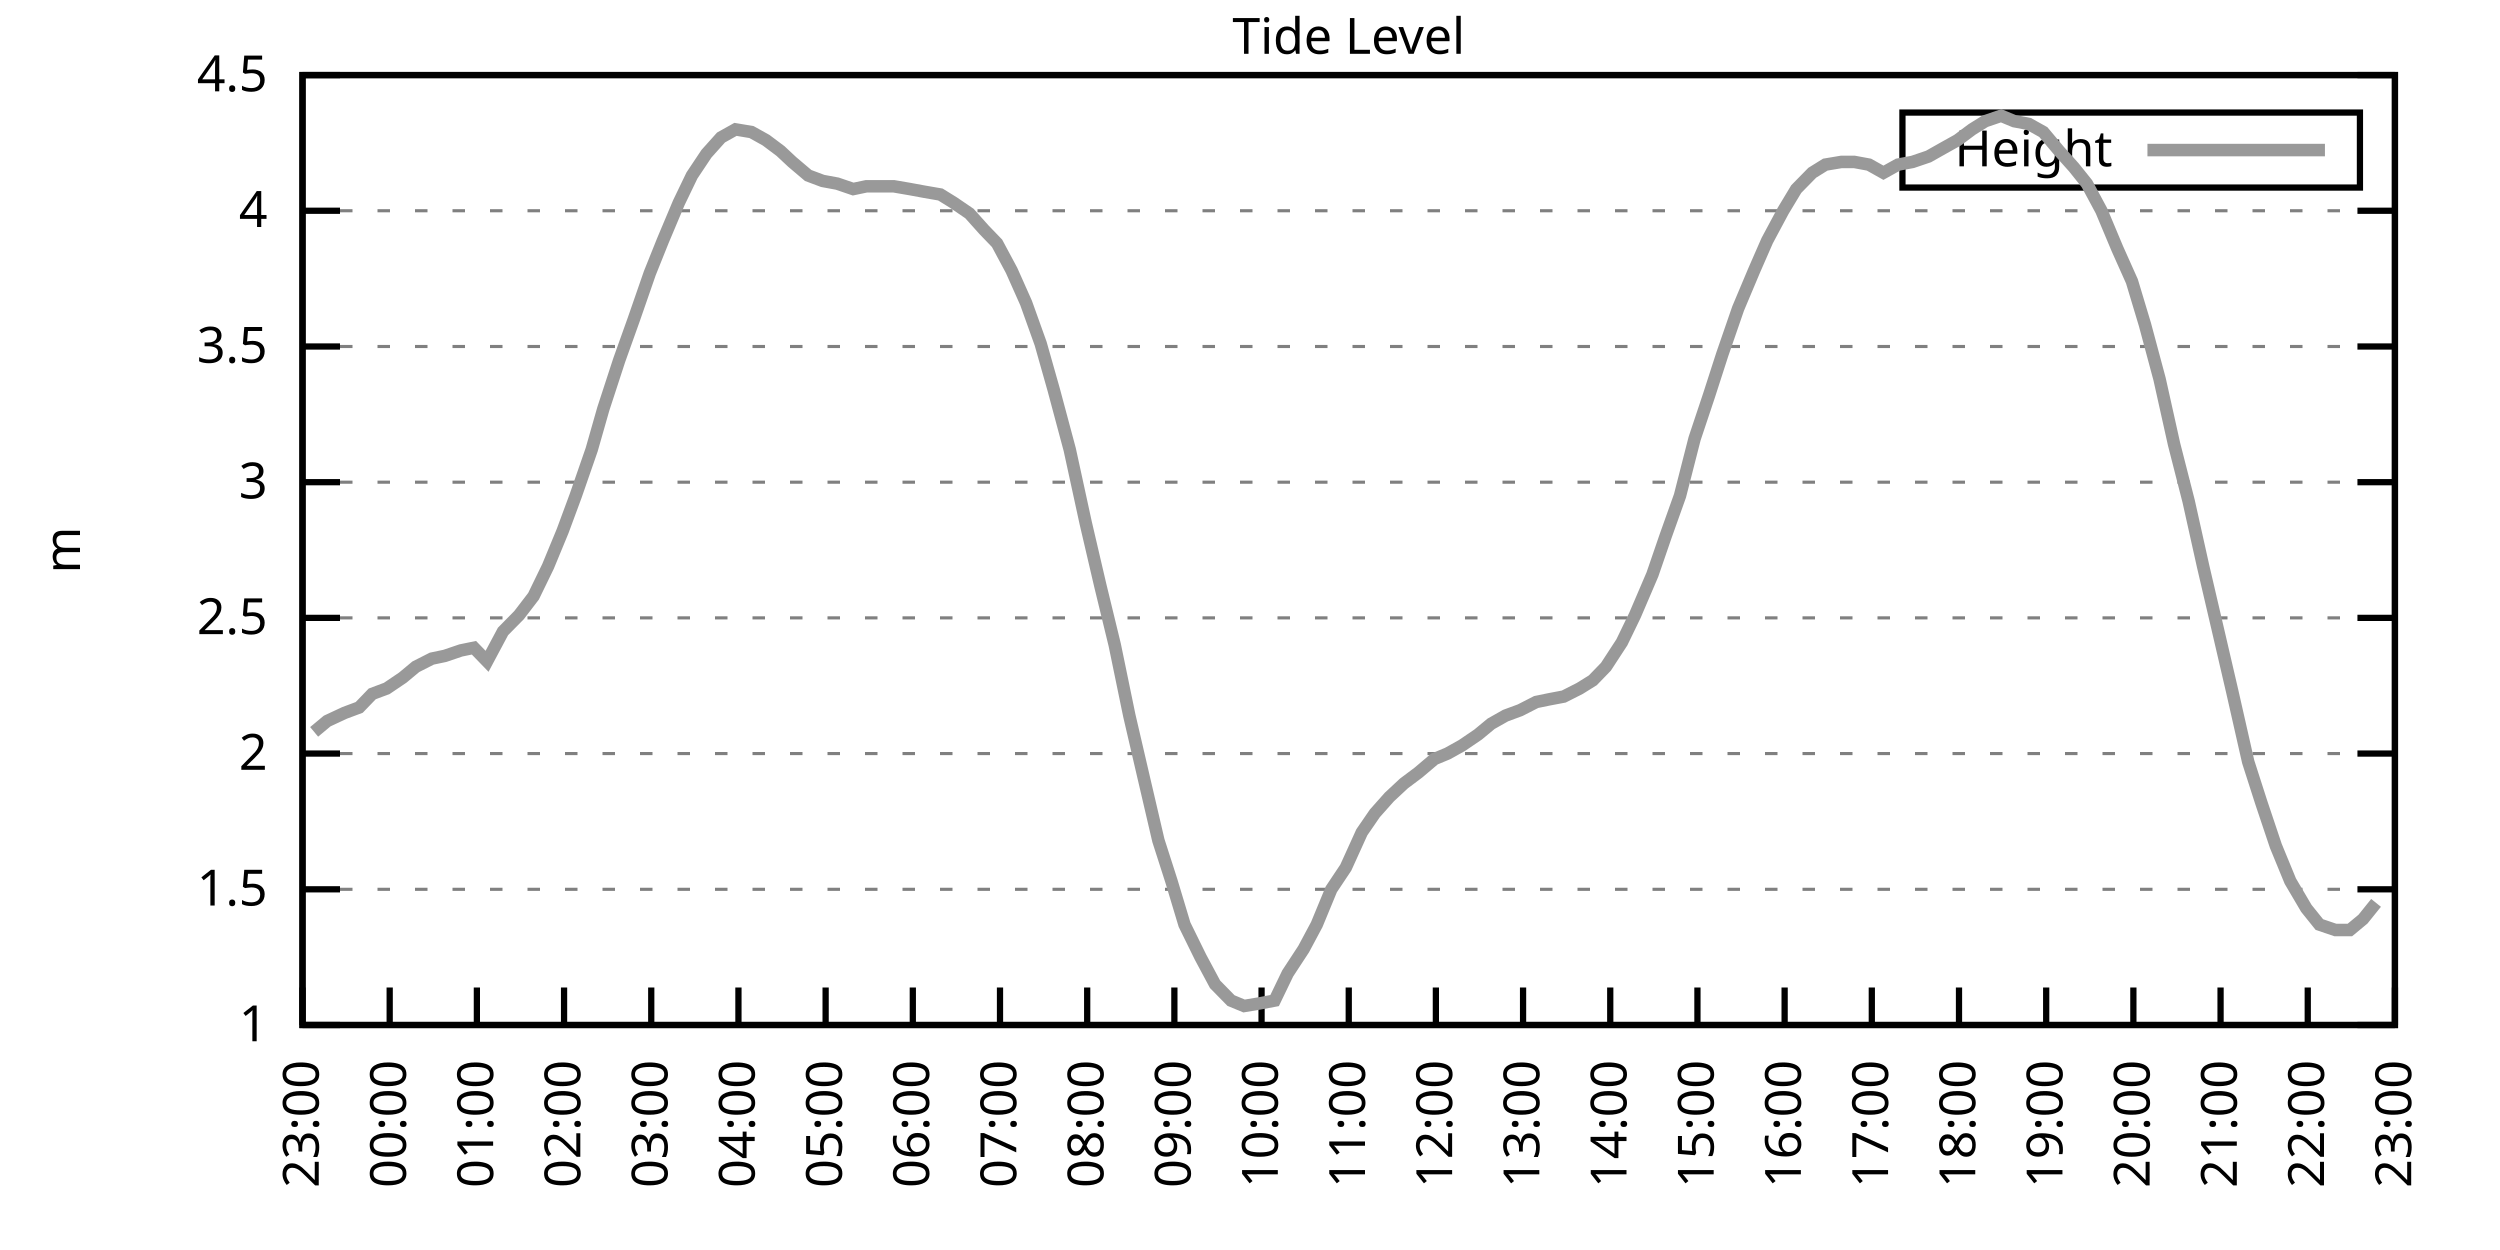
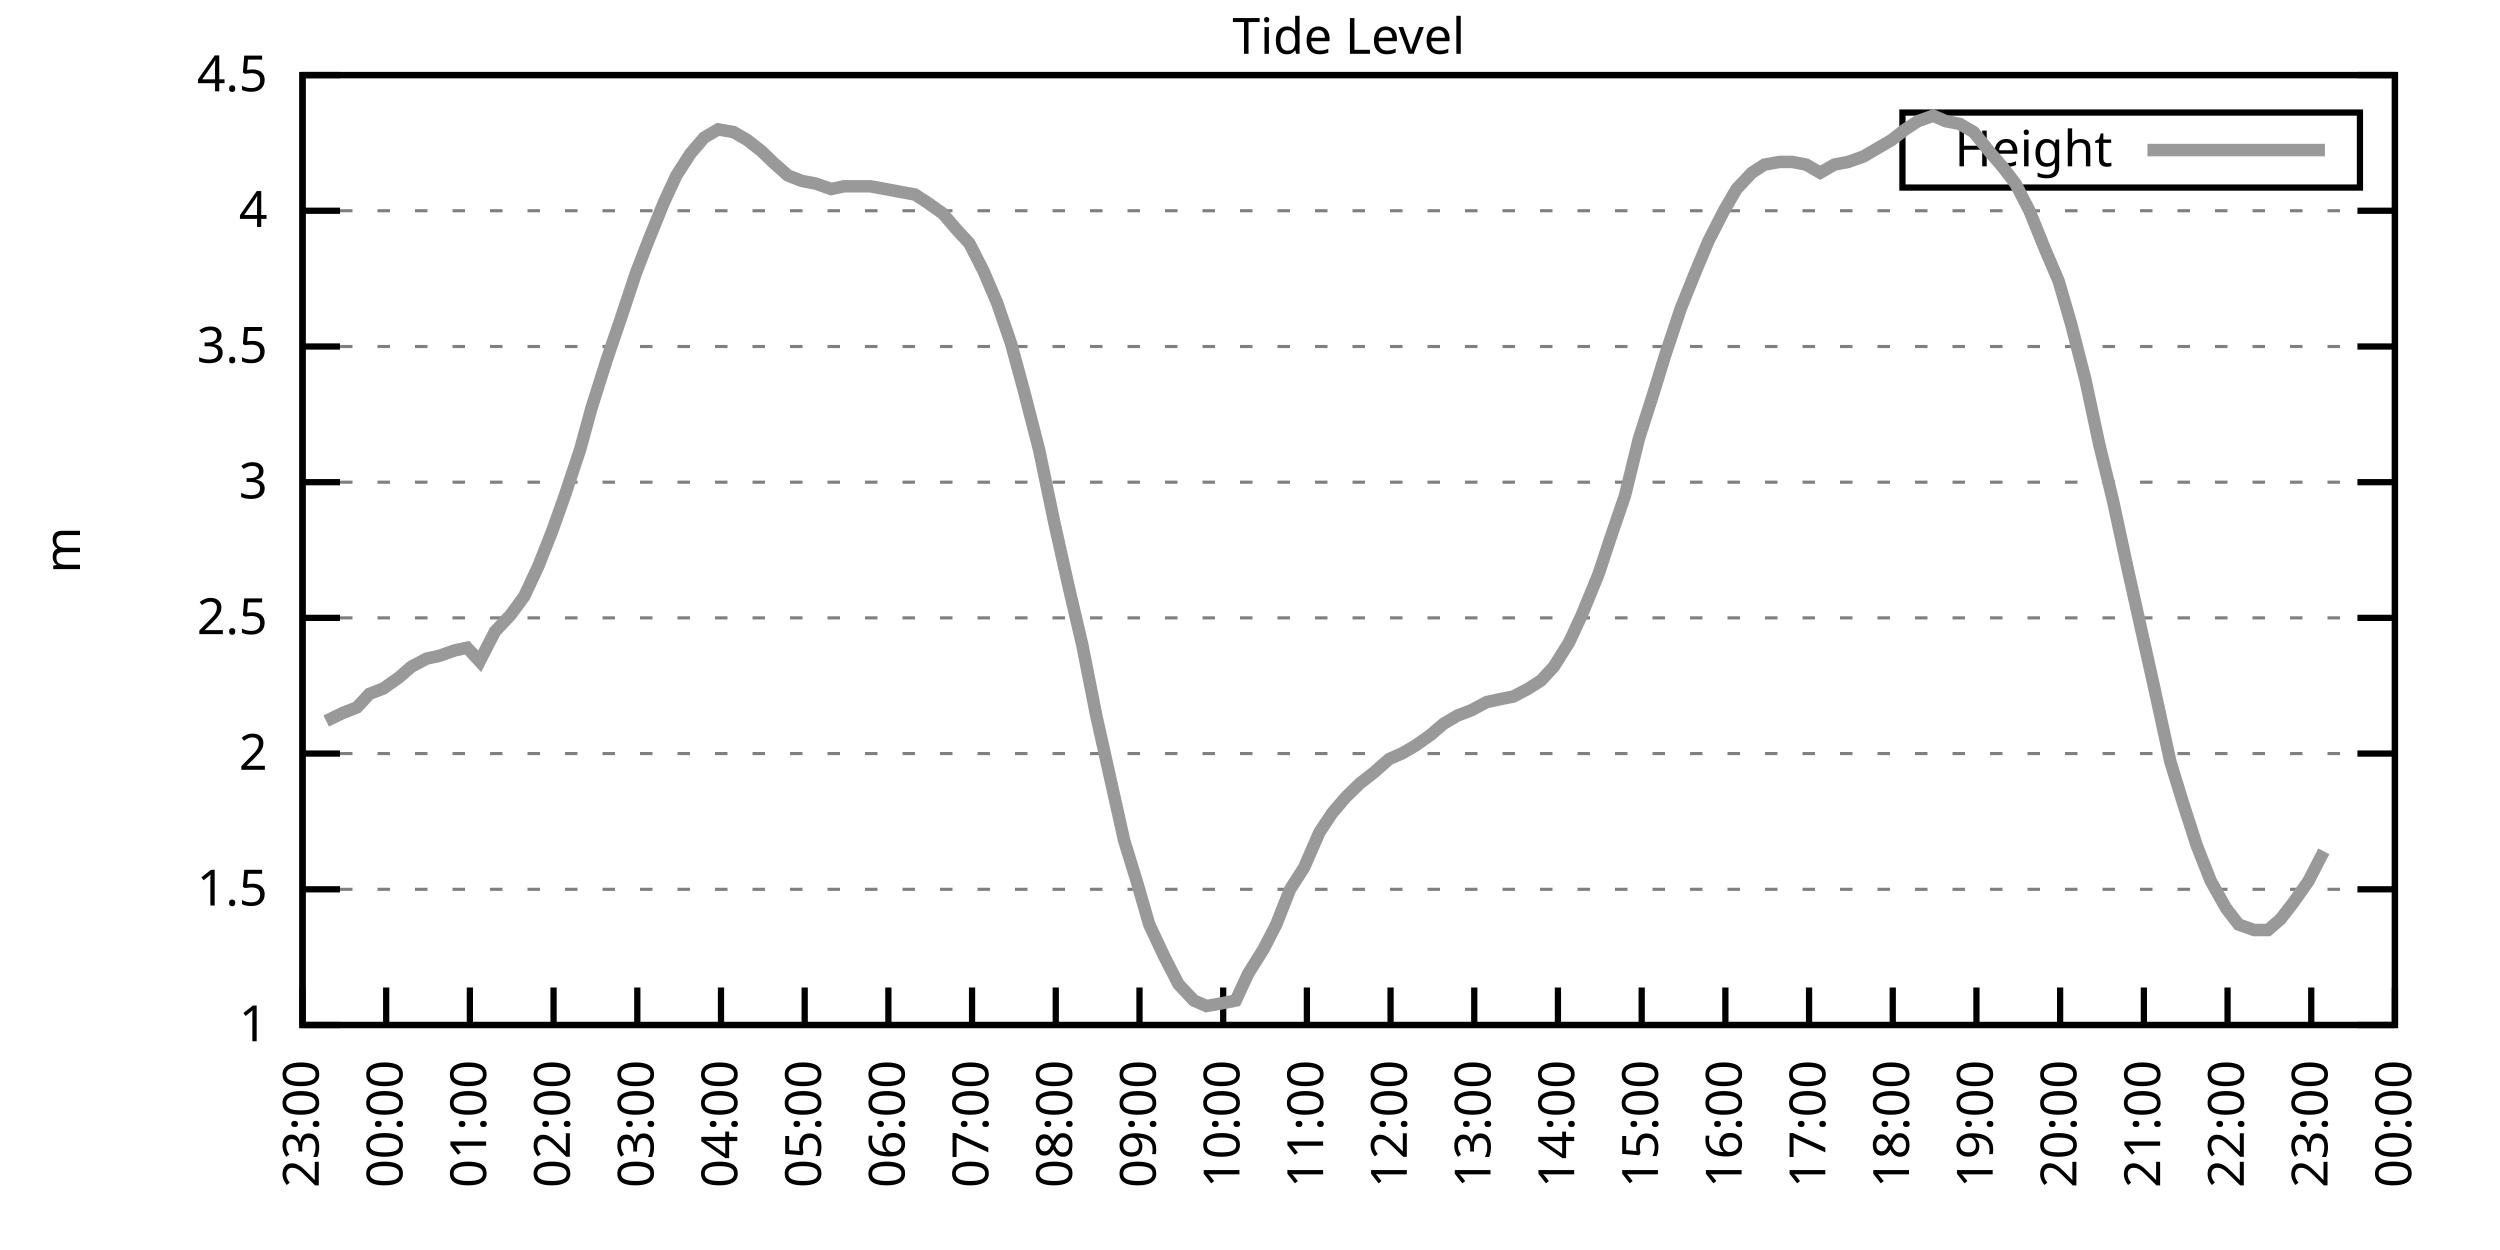
<svg xmlns="http://www.w3.org/2000/svg" xmlns:xlink="http://www.w3.org/1999/xlink" width="400" height="200" viewBox="0 0 400 200">
  <g id="gnuplot_canvas">
    <rect x="0" y="0" width="400" height="200" fill="none" />
    <defs>
      <circle id="gpDot" r="0.5" stroke-width="0.5" stroke="currentColor" />
      <path id="gpPt0" stroke-width="0.333" stroke="currentColor" d="M-1,0 h2 M0,-1 v2" />
      <path id="gpPt1" stroke-width="0.333" stroke="currentColor" d="M-1,-1 L1,1 M1,-1 L-1,1" />
      <path id="gpPt2" stroke-width="0.333" stroke="currentColor" d="M-1,0 L1,0 M0,-1 L0,1 M-1,-1 L1,1 M-1,1 L1,-1" />
      <rect id="gpPt3" stroke-width="0.333" stroke="currentColor" x="-1" y="-1" width="2" height="2" />
      <rect id="gpPt4" stroke-width="0.333" stroke="currentColor" fill="currentColor" x="-1" y="-1" width="2" height="2" />
      <circle id="gpPt5" stroke-width="0.333" stroke="currentColor" cx="0" cy="0" r="1" />
      <use xlink:href="#gpPt5" id="gpPt6" fill="currentColor" stroke="none" />
      <path id="gpPt7" stroke-width="0.333" stroke="currentColor" d="M0,-1.33 L-1.33,0.67 L1.33,0.67 z" />
      <use xlink:href="#gpPt7" id="gpPt8" fill="currentColor" stroke="none" />
      <use xlink:href="#gpPt7" id="gpPt9" stroke="currentColor" transform="rotate(180)" />
      <use xlink:href="#gpPt9" id="gpPt10" fill="currentColor" stroke="none" />
      <use xlink:href="#gpPt3" id="gpPt11" stroke="currentColor" transform="rotate(45)" />
      <use xlink:href="#gpPt11" id="gpPt12" fill="currentColor" stroke="none" />
      <path id="gpPt13" stroke-width="0.333" stroke="currentColor" d="M0,1.330 L1.265,0.411 L0.782,-1.067 L-0.782,-1.076 L-1.265,0.411 z" />
      <use xlink:href="#gpPt13" id="gpPt14" fill="currentColor" stroke="none" />
      <filter id="textbox" filterUnits="objectBoundingBox" x="0" y="0" height="1" width="1">
        <feFlood flood-color="white" flood-opacity="1" result="bgnd" />
        <feComposite in="SourceGraphic" in2="bgnd" operator="atop" />
      </filter>
      <filter id="greybox" filterUnits="objectBoundingBox" x="0" y="0" height="1" width="1">
        <feFlood flood-color="lightgrey" flood-opacity="1" result="grey" />
        <feComposite in="SourceGraphic" in2="grey" operator="atop" />
      </filter>
    </defs>
    <g fill="none" color="white" stroke="currentColor" stroke-width="1.00" stroke-linecap="butt" stroke-linejoin="miter">
</g>
    <g fill="none" color="black" stroke="currentColor" stroke-width="1.00" stroke-linecap="butt" stroke-linejoin="miter">
      <g stroke="none" shape-rendering="crispEdges">
        <polygon fill="rgb(255, 255, 255)" points="48.40,164.00 383.18,164.00 383.18,12.02 48.40,12.02 " />
      </g>
    </g>
    <g fill="none" color="black" stroke="currentColor" stroke-width="1.00" stroke-linecap="butt" stroke-linejoin="miter">
</g>
    <g fill="none" color="black" stroke="black" stroke-width="0.50" stroke-linecap="butt" stroke-linejoin="miter">
</g>
    <g fill="none" color="gray" stroke="currentColor" stroke-width="0.50" stroke-linecap="butt" stroke-linejoin="miter">
      <path stroke="gray" stroke-dasharray="2,4" class="gridline" d="M48.40,164.00 L383.19,164.00  " />
    </g>
    <g fill="none" color="gray" stroke="gray" stroke-width="1.00" stroke-linecap="butt" stroke-linejoin="miter">
</g>
    <g fill="none" color="black" stroke="currentColor" stroke-width="1.00" stroke-linecap="butt" stroke-linejoin="miter">
      <path stroke="black" d="M48.40,164.00 L54.40,164.00 M383.19,164.00 L377.19,164.00  " />
      <g transform="translate(42.80,166.60)" stroke="none" fill="black" font-family="Sans" font-size="8.00" text-anchor="end">
        <text>
          <tspan font-family="Sans"> 1</tspan>
        </text>
      </g>
    </g>
    <g fill="none" color="black" stroke="currentColor" stroke-width="1.00" stroke-linecap="butt" stroke-linejoin="miter">
</g>
    <g fill="none" color="black" stroke="black" stroke-width="0.50" stroke-linecap="butt" stroke-linejoin="miter">
</g>
    <g fill="none" color="gray" stroke="currentColor" stroke-width="0.50" stroke-linecap="butt" stroke-linejoin="miter">
      <path stroke="gray" stroke-dasharray="2,4" class="gridline" d="M48.40,142.29 L383.19,142.29  " />
    </g>
    <g fill="none" color="gray" stroke="gray" stroke-width="1.00" stroke-linecap="butt" stroke-linejoin="miter">
</g>
    <g fill="none" color="black" stroke="currentColor" stroke-width="1.00" stroke-linecap="butt" stroke-linejoin="miter">
      <path stroke="black" d="M48.40,142.29 L54.40,142.29 M383.19,142.29 L377.19,142.29  " />
      <g transform="translate(42.80,144.89)" stroke="none" fill="black" font-family="Sans" font-size="8.00" text-anchor="end">
        <text>
          <tspan font-family="Sans"> 1.5</tspan>
        </text>
      </g>
    </g>
    <g fill="none" color="black" stroke="currentColor" stroke-width="1.00" stroke-linecap="butt" stroke-linejoin="miter">
</g>
    <g fill="none" color="black" stroke="black" stroke-width="0.50" stroke-linecap="butt" stroke-linejoin="miter">
</g>
    <g fill="none" color="gray" stroke="currentColor" stroke-width="0.50" stroke-linecap="butt" stroke-linejoin="miter">
      <path stroke="gray" stroke-dasharray="2,4" class="gridline" d="M48.40,120.57 L383.19,120.57  " />
    </g>
    <g fill="none" color="gray" stroke="gray" stroke-width="1.00" stroke-linecap="butt" stroke-linejoin="miter">
</g>
    <g fill="none" color="black" stroke="currentColor" stroke-width="1.00" stroke-linecap="butt" stroke-linejoin="miter">
      <path stroke="black" d="M48.40,120.57 L54.40,120.57 M383.19,120.57 L377.19,120.57  " />
      <g transform="translate(42.80,123.17)" stroke="none" fill="black" font-family="Sans" font-size="8.00" text-anchor="end">
        <text>
          <tspan font-family="Sans"> 2</tspan>
        </text>
      </g>
    </g>
    <g fill="none" color="black" stroke="currentColor" stroke-width="1.00" stroke-linecap="butt" stroke-linejoin="miter">
</g>
    <g fill="none" color="black" stroke="black" stroke-width="0.50" stroke-linecap="butt" stroke-linejoin="miter">
</g>
    <g fill="none" color="gray" stroke="currentColor" stroke-width="0.50" stroke-linecap="butt" stroke-linejoin="miter">
      <path stroke="gray" stroke-dasharray="2,4" class="gridline" d="M48.40,98.86 L383.19,98.86  " />
    </g>
    <g fill="none" color="gray" stroke="gray" stroke-width="1.00" stroke-linecap="butt" stroke-linejoin="miter">
</g>
    <g fill="none" color="black" stroke="currentColor" stroke-width="1.00" stroke-linecap="butt" stroke-linejoin="miter">
      <path stroke="black" d="M48.40,98.86 L54.40,98.86 M383.19,98.86 L377.19,98.86  " />
      <g transform="translate(42.80,101.46)" stroke="none" fill="black" font-family="Sans" font-size="8.00" text-anchor="end">
        <text>
          <tspan font-family="Sans"> 2.5</tspan>
        </text>
      </g>
    </g>
    <g fill="none" color="black" stroke="currentColor" stroke-width="1.00" stroke-linecap="butt" stroke-linejoin="miter">
</g>
    <g fill="none" color="black" stroke="black" stroke-width="0.50" stroke-linecap="butt" stroke-linejoin="miter">
</g>
    <g fill="none" color="gray" stroke="currentColor" stroke-width="0.50" stroke-linecap="butt" stroke-linejoin="miter">
      <path stroke="gray" stroke-dasharray="2,4" class="gridline" d="M48.40,77.15 L383.19,77.15  " />
    </g>
    <g fill="none" color="gray" stroke="gray" stroke-width="1.00" stroke-linecap="butt" stroke-linejoin="miter">
</g>
    <g fill="none" color="black" stroke="currentColor" stroke-width="1.00" stroke-linecap="butt" stroke-linejoin="miter">
      <path stroke="black" d="M48.40,77.15 L54.40,77.15 M383.19,77.15 L377.19,77.15  " />
      <g transform="translate(42.80,79.75)" stroke="none" fill="black" font-family="Sans" font-size="8.00" text-anchor="end">
        <text>
          <tspan font-family="Sans"> 3</tspan>
        </text>
      </g>
    </g>
    <g fill="none" color="black" stroke="currentColor" stroke-width="1.00" stroke-linecap="butt" stroke-linejoin="miter">
</g>
    <g fill="none" color="black" stroke="black" stroke-width="0.50" stroke-linecap="butt" stroke-linejoin="miter">
</g>
    <g fill="none" color="gray" stroke="currentColor" stroke-width="0.50" stroke-linecap="butt" stroke-linejoin="miter">
      <path stroke="gray" stroke-dasharray="2,4" class="gridline" d="M48.40,55.44 L383.19,55.44  " />
    </g>
    <g fill="none" color="gray" stroke="gray" stroke-width="1.00" stroke-linecap="butt" stroke-linejoin="miter">
</g>
    <g fill="none" color="black" stroke="currentColor" stroke-width="1.00" stroke-linecap="butt" stroke-linejoin="miter">
      <path stroke="black" d="M48.40,55.44 L54.40,55.44 M383.19,55.44 L377.19,55.44  " />
      <g transform="translate(42.80,58.04)" stroke="none" fill="black" font-family="Sans" font-size="8.00" text-anchor="end">
        <text>
          <tspan font-family="Sans"> 3.5</tspan>
        </text>
      </g>
    </g>
    <g fill="none" color="black" stroke="currentColor" stroke-width="1.00" stroke-linecap="butt" stroke-linejoin="miter">
</g>
    <g fill="none" color="black" stroke="black" stroke-width="0.50" stroke-linecap="butt" stroke-linejoin="miter">
</g>
    <g fill="none" color="gray" stroke="currentColor" stroke-width="0.50" stroke-linecap="butt" stroke-linejoin="miter">
      <path stroke="gray" stroke-dasharray="2,4" class="gridline" d="M48.40,33.72 L383.19,33.72  " />
    </g>
    <g fill="none" color="gray" stroke="gray" stroke-width="1.00" stroke-linecap="butt" stroke-linejoin="miter">
</g>
    <g fill="none" color="black" stroke="currentColor" stroke-width="1.00" stroke-linecap="butt" stroke-linejoin="miter">
      <path stroke="black" d="M48.40,33.72 L54.40,33.72 M383.19,33.72 L377.19,33.72  " />
      <g transform="translate(42.80,36.32)" stroke="none" fill="black" font-family="Sans" font-size="8.00" text-anchor="end">
        <text>
          <tspan font-family="Sans"> 4</tspan>
        </text>
      </g>
    </g>
    <g fill="none" color="black" stroke="currentColor" stroke-width="1.00" stroke-linecap="butt" stroke-linejoin="miter">
</g>
    <g fill="none" color="black" stroke="black" stroke-width="0.50" stroke-linecap="butt" stroke-linejoin="miter">
</g>
    <g fill="none" color="gray" stroke="currentColor" stroke-width="0.50" stroke-linecap="butt" stroke-linejoin="miter">
      <path stroke="gray" stroke-dasharray="2,4" class="gridline" d="M48.40,12.01 L383.19,12.01  " />
    </g>
    <g fill="none" color="gray" stroke="gray" stroke-width="1.00" stroke-linecap="butt" stroke-linejoin="miter">
</g>
    <g fill="none" color="black" stroke="currentColor" stroke-width="1.00" stroke-linecap="butt" stroke-linejoin="miter">
      <path stroke="black" d="M48.40,12.01 L54.40,12.01 M383.19,12.01 L377.19,12.01  " />
      <g transform="translate(42.80,14.61)" stroke="none" fill="black" font-family="Sans" font-size="8.00" text-anchor="end">
        <text>
          <tspan font-family="Sans"> 4.5</tspan>
        </text>
      </g>
    </g>
    <g fill="none" color="black" stroke="currentColor" stroke-width="1.00" stroke-linecap="butt" stroke-linejoin="miter">
      <path stroke="black" d="M48.40,164.00 L48.40,158.00  " />
      <g transform="translate(51.00,169.60) rotate(270.00)" stroke="none" fill="black" font-family="Sans" font-size="8.00" text-anchor="end">
        <text>
          <tspan font-family="Sans">23:00</tspan>
        </text>
      </g>
    </g>
    <g fill="none" color="black" stroke="currentColor" stroke-width="1.00" stroke-linecap="butt" stroke-linejoin="miter">
-       <path stroke="black" d="M62.35,164.00 L62.35,158.00  " />
-       <g transform="translate(64.95,169.60) rotate(270.00)" stroke="none" fill="black" font-family="Sans" font-size="8.00" text-anchor="end">
+       <path stroke="black" d="M61.79,164.00 L61.79,158.00  " />
+       <g transform="translate(64.39,169.60) rotate(270.00)" stroke="none" fill="black" font-family="Sans" font-size="8.00" text-anchor="end">
        <text>
          <tspan font-family="Sans">00:00</tspan>
        </text>
      </g>
    </g>
    <g fill="none" color="black" stroke="currentColor" stroke-width="1.00" stroke-linecap="butt" stroke-linejoin="miter">
-       <path stroke="black" d="M76.30,164.00 L76.30,158.00  " />
-       <g transform="translate(78.90,169.60) rotate(270.00)" stroke="none" fill="black" font-family="Sans" font-size="8.00" text-anchor="end">
+       <path stroke="black" d="M75.18,164.00 L75.18,158.00  " />
+       <g transform="translate(77.78,169.60) rotate(270.00)" stroke="none" fill="black" font-family="Sans" font-size="8.00" text-anchor="end">
        <text>
          <tspan font-family="Sans">01:00</tspan>
        </text>
      </g>
    </g>
    <g fill="none" color="black" stroke="currentColor" stroke-width="1.00" stroke-linecap="butt" stroke-linejoin="miter">
-       <path stroke="black" d="M90.25,164.00 L90.25,158.00  " />
-       <g transform="translate(92.85,169.60) rotate(270.00)" stroke="none" fill="black" font-family="Sans" font-size="8.00" text-anchor="end">
+       <path stroke="black" d="M88.57,164.00 L88.57,158.00  " />
+       <g transform="translate(91.17,169.60) rotate(270.00)" stroke="none" fill="black" font-family="Sans" font-size="8.00" text-anchor="end">
        <text>
          <tspan font-family="Sans">02:00</tspan>
        </text>
      </g>
    </g>
    <g fill="none" color="black" stroke="currentColor" stroke-width="1.00" stroke-linecap="butt" stroke-linejoin="miter">
-       <path stroke="black" d="M104.20,164.00 L104.20,158.00  " />
-       <g transform="translate(106.80,169.60) rotate(270.00)" stroke="none" fill="black" font-family="Sans" font-size="8.00" text-anchor="end">
+       <path stroke="black" d="M101.97,164.00 L101.97,158.00  " />
+       <g transform="translate(104.57,169.60) rotate(270.00)" stroke="none" fill="black" font-family="Sans" font-size="8.00" text-anchor="end">
        <text>
          <tspan font-family="Sans">03:00</tspan>
        </text>
      </g>
    </g>
    <g fill="none" color="black" stroke="currentColor" stroke-width="1.00" stroke-linecap="butt" stroke-linejoin="miter">
-       <path stroke="black" d="M118.15,164.00 L118.15,158.00  " />
-       <g transform="translate(120.75,169.60) rotate(270.00)" stroke="none" fill="black" font-family="Sans" font-size="8.00" text-anchor="end">
+       <path stroke="black" d="M115.36,164.00 L115.36,158.00  " />
+       <g transform="translate(117.96,169.60) rotate(270.00)" stroke="none" fill="black" font-family="Sans" font-size="8.00" text-anchor="end">
        <text>
          <tspan font-family="Sans">04:00</tspan>
        </text>
      </g>
    </g>
    <g fill="none" color="black" stroke="currentColor" stroke-width="1.00" stroke-linecap="butt" stroke-linejoin="miter">
-       <path stroke="black" d="M132.10,164.00 L132.10,158.00  " />
-       <g transform="translate(134.70,169.60) rotate(270.00)" stroke="none" fill="black" font-family="Sans" font-size="8.00" text-anchor="end">
+       <path stroke="black" d="M128.75,164.00 L128.75,158.00  " />
+       <g transform="translate(131.35,169.60) rotate(270.00)" stroke="none" fill="black" font-family="Sans" font-size="8.00" text-anchor="end">
        <text>
          <tspan font-family="Sans">05:00</tspan>
        </text>
      </g>
    </g>
    <g fill="none" color="black" stroke="currentColor" stroke-width="1.00" stroke-linecap="butt" stroke-linejoin="miter">
-       <path stroke="black" d="M146.05,164.00 L146.05,158.00  " />
-       <g transform="translate(148.65,169.60) rotate(270.00)" stroke="none" fill="black" font-family="Sans" font-size="8.00" text-anchor="end">
+       <path stroke="black" d="M142.14,164.00 L142.14,158.00  " />
+       <g transform="translate(144.74,169.60) rotate(270.00)" stroke="none" fill="black" font-family="Sans" font-size="8.00" text-anchor="end">
        <text>
          <tspan font-family="Sans">06:00</tspan>
        </text>
      </g>
    </g>
    <g fill="none" color="black" stroke="currentColor" stroke-width="1.00" stroke-linecap="butt" stroke-linejoin="miter">
-       <path stroke="black" d="M160.00,164.00 L160.00,158.00  " />
-       <g transform="translate(162.60,169.60) rotate(270.00)" stroke="none" fill="black" font-family="Sans" font-size="8.00" text-anchor="end">
+       <path stroke="black" d="M155.53,164.00 L155.53,158.00  " />
+       <g transform="translate(158.13,169.60) rotate(270.00)" stroke="none" fill="black" font-family="Sans" font-size="8.00" text-anchor="end">
        <text>
          <tspan font-family="Sans">07:00</tspan>
        </text>
      </g>
    </g>
    <g fill="none" color="black" stroke="currentColor" stroke-width="1.00" stroke-linecap="butt" stroke-linejoin="miter">
-       <path stroke="black" d="M173.95,164.00 L173.95,158.00  " />
-       <g transform="translate(176.55,169.60) rotate(270.00)" stroke="none" fill="black" font-family="Sans" font-size="8.00" text-anchor="end">
+       <path stroke="black" d="M168.92,164.00 L168.92,158.00  " />
+       <g transform="translate(171.52,169.60) rotate(270.00)" stroke="none" fill="black" font-family="Sans" font-size="8.00" text-anchor="end">
        <text>
          <tspan font-family="Sans">08:00</tspan>
        </text>
      </g>
    </g>
    <g fill="none" color="black" stroke="currentColor" stroke-width="1.00" stroke-linecap="butt" stroke-linejoin="miter">
-       <path stroke="black" d="M187.90,164.00 L187.90,158.00  " />
-       <g transform="translate(190.50,169.60) rotate(270.00)" stroke="none" fill="black" font-family="Sans" font-size="8.00" text-anchor="end">
+       <path stroke="black" d="M182.32,164.00 L182.32,158.00  " />
+       <g transform="translate(184.92,169.60) rotate(270.00)" stroke="none" fill="black" font-family="Sans" font-size="8.00" text-anchor="end">
        <text>
          <tspan font-family="Sans">09:00</tspan>
        </text>
      </g>
    </g>
    <g fill="none" color="black" stroke="currentColor" stroke-width="1.00" stroke-linecap="butt" stroke-linejoin="miter">
-       <path stroke="black" d="M201.85,164.00 L201.85,158.00  " />
-       <g transform="translate(204.45,169.60) rotate(270.00)" stroke="none" fill="black" font-family="Sans" font-size="8.00" text-anchor="end">
+       <path stroke="black" d="M195.71,164.00 L195.71,158.00  " />
+       <g transform="translate(198.31,169.60) rotate(270.00)" stroke="none" fill="black" font-family="Sans" font-size="8.00" text-anchor="end">
        <text>
          <tspan font-family="Sans">10:00</tspan>
        </text>
      </g>
    </g>
    <g fill="none" color="black" stroke="currentColor" stroke-width="1.00" stroke-linecap="butt" stroke-linejoin="miter">
-       <path stroke="black" d="M215.80,164.00 L215.80,158.00  " />
-       <g transform="translate(218.40,169.60) rotate(270.00)" stroke="none" fill="black" font-family="Sans" font-size="8.00" text-anchor="end">
+       <path stroke="black" d="M209.10,164.00 L209.10,158.00  " />
+       <g transform="translate(211.70,169.60) rotate(270.00)" stroke="none" fill="black" font-family="Sans" font-size="8.00" text-anchor="end">
        <text>
          <tspan font-family="Sans">11:00</tspan>
        </text>
      </g>
    </g>
    <g fill="none" color="black" stroke="currentColor" stroke-width="1.00" stroke-linecap="butt" stroke-linejoin="miter">
-       <path stroke="black" d="M229.74,164.00 L229.74,158.00  " />
-       <g transform="translate(232.34,169.60) rotate(270.00)" stroke="none" fill="black" font-family="Sans" font-size="8.00" text-anchor="end">
+       <path stroke="black" d="M222.49,164.00 L222.49,158.00  " />
+       <g transform="translate(225.09,169.60) rotate(270.00)" stroke="none" fill="black" font-family="Sans" font-size="8.00" text-anchor="end">
        <text>
          <tspan font-family="Sans">12:00</tspan>
        </text>
      </g>
    </g>
    <g fill="none" color="black" stroke="currentColor" stroke-width="1.00" stroke-linecap="butt" stroke-linejoin="miter">
-       <path stroke="black" d="M243.69,164.00 L243.69,158.00  " />
-       <g transform="translate(246.29,169.60) rotate(270.00)" stroke="none" fill="black" font-family="Sans" font-size="8.00" text-anchor="end">
+       <path stroke="black" d="M235.88,164.00 L235.88,158.00  " />
+       <g transform="translate(238.48,169.60) rotate(270.00)" stroke="none" fill="black" font-family="Sans" font-size="8.00" text-anchor="end">
        <text>
          <tspan font-family="Sans">13:00</tspan>
        </text>
      </g>
    </g>
    <g fill="none" color="black" stroke="currentColor" stroke-width="1.00" stroke-linecap="butt" stroke-linejoin="miter">
-       <path stroke="black" d="M257.64,164.00 L257.64,158.00  " />
-       <g transform="translate(260.24,169.60) rotate(270.00)" stroke="none" fill="black" font-family="Sans" font-size="8.00" text-anchor="end">
+       <path stroke="black" d="M249.27,164.00 L249.27,158.00  " />
+       <g transform="translate(251.87,169.60) rotate(270.00)" stroke="none" fill="black" font-family="Sans" font-size="8.00" text-anchor="end">
        <text>
          <tspan font-family="Sans">14:00</tspan>
        </text>
      </g>
    </g>
    <g fill="none" color="black" stroke="currentColor" stroke-width="1.00" stroke-linecap="butt" stroke-linejoin="miter">
-       <path stroke="black" d="M271.59,164.00 L271.59,158.00  " />
-       <g transform="translate(274.19,169.60) rotate(270.00)" stroke="none" fill="black" font-family="Sans" font-size="8.00" text-anchor="end">
+       <path stroke="black" d="M262.67,164.00 L262.67,158.00  " />
+       <g transform="translate(265.27,169.60) rotate(270.00)" stroke="none" fill="black" font-family="Sans" font-size="8.00" text-anchor="end">
        <text>
          <tspan font-family="Sans">15:00</tspan>
        </text>
      </g>
    </g>
    <g fill="none" color="black" stroke="currentColor" stroke-width="1.00" stroke-linecap="butt" stroke-linejoin="miter">
-       <path stroke="black" d="M285.54,164.00 L285.54,158.00  " />
-       <g transform="translate(288.14,169.60) rotate(270.00)" stroke="none" fill="black" font-family="Sans" font-size="8.00" text-anchor="end">
+       <path stroke="black" d="M276.06,164.00 L276.06,158.00  " />
+       <g transform="translate(278.66,169.60) rotate(270.00)" stroke="none" fill="black" font-family="Sans" font-size="8.00" text-anchor="end">
        <text>
          <tspan font-family="Sans">16:00</tspan>
        </text>
      </g>
    </g>
    <g fill="none" color="black" stroke="currentColor" stroke-width="1.00" stroke-linecap="butt" stroke-linejoin="miter">
-       <path stroke="black" d="M299.49,164.00 L299.49,158.00  " />
-       <g transform="translate(302.09,169.60) rotate(270.00)" stroke="none" fill="black" font-family="Sans" font-size="8.00" text-anchor="end">
+       <path stroke="black" d="M289.45,164.00 L289.45,158.00  " />
+       <g transform="translate(292.05,169.60) rotate(270.00)" stroke="none" fill="black" font-family="Sans" font-size="8.00" text-anchor="end">
        <text>
          <tspan font-family="Sans">17:00</tspan>
        </text>
      </g>
    </g>
    <g fill="none" color="black" stroke="currentColor" stroke-width="1.00" stroke-linecap="butt" stroke-linejoin="miter">
-       <path stroke="black" d="M313.44,164.00 L313.44,158.00  " />
-       <g transform="translate(316.04,169.60) rotate(270.00)" stroke="none" fill="black" font-family="Sans" font-size="8.00" text-anchor="end">
+       <path stroke="black" d="M302.84,164.00 L302.84,158.00  " />
+       <g transform="translate(305.44,169.60) rotate(270.00)" stroke="none" fill="black" font-family="Sans" font-size="8.00" text-anchor="end">
        <text>
          <tspan font-family="Sans">18:00</tspan>
        </text>
      </g>
    </g>
    <g fill="none" color="black" stroke="currentColor" stroke-width="1.00" stroke-linecap="butt" stroke-linejoin="miter">
-       <path stroke="black" d="M327.39,164.00 L327.39,158.00  " />
-       <g transform="translate(329.99,169.60) rotate(270.00)" stroke="none" fill="black" font-family="Sans" font-size="8.00" text-anchor="end">
+       <path stroke="black" d="M316.23,164.00 L316.23,158.00  " />
+       <g transform="translate(318.83,169.60) rotate(270.00)" stroke="none" fill="black" font-family="Sans" font-size="8.00" text-anchor="end">
        <text>
          <tspan font-family="Sans">19:00</tspan>
        </text>
      </g>
    </g>
    <g fill="none" color="black" stroke="currentColor" stroke-width="1.00" stroke-linecap="butt" stroke-linejoin="miter">
-       <path stroke="black" d="M341.34,164.00 L341.34,158.00  " />
-       <g transform="translate(343.94,169.60) rotate(270.00)" stroke="none" fill="black" font-family="Sans" font-size="8.00" text-anchor="end">
+       <path stroke="black" d="M329.62,164.00 L329.62,158.00  " />
+       <g transform="translate(332.22,169.60) rotate(270.00)" stroke="none" fill="black" font-family="Sans" font-size="8.00" text-anchor="end">
        <text>
          <tspan font-family="Sans">20:00</tspan>
        </text>
      </g>
    </g>
    <g fill="none" color="black" stroke="currentColor" stroke-width="1.00" stroke-linecap="butt" stroke-linejoin="miter">
-       <path stroke="black" d="M355.29,164.00 L355.29,158.00  " />
-       <g transform="translate(357.89,169.60) rotate(270.00)" stroke="none" fill="black" font-family="Sans" font-size="8.00" text-anchor="end">
+       <path stroke="black" d="M343.02,164.00 L343.02,158.00  " />
+       <g transform="translate(345.62,169.60) rotate(270.00)" stroke="none" fill="black" font-family="Sans" font-size="8.00" text-anchor="end">
        <text>
          <tspan font-family="Sans">21:00</tspan>
        </text>
      </g>
    </g>
    <g fill="none" color="black" stroke="currentColor" stroke-width="1.00" stroke-linecap="butt" stroke-linejoin="miter">
-       <path stroke="black" d="M369.24,164.00 L369.24,158.00  " />
-       <g transform="translate(371.84,169.60) rotate(270.00)" stroke="none" fill="black" font-family="Sans" font-size="8.00" text-anchor="end">
+       <path stroke="black" d="M356.41,164.00 L356.41,158.00  " />
+       <g transform="translate(359.01,169.60) rotate(270.00)" stroke="none" fill="black" font-family="Sans" font-size="8.00" text-anchor="end">
        <text>
          <tspan font-family="Sans">22:00</tspan>
+         </text>
+       </g>
+     </g>
+     <g fill="none" color="black" stroke="currentColor" stroke-width="1.00" stroke-linecap="butt" stroke-linejoin="miter">
+       <path stroke="black" d="M369.80,164.00 L369.80,158.00  " />
+       <g transform="translate(372.40,169.60) rotate(270.00)" stroke="none" fill="black" font-family="Sans" font-size="8.00" text-anchor="end">
+         <text>
+           <tspan font-family="Sans">23:00</tspan>
        </text>
      </g>
    </g>
    <g fill="none" color="black" stroke="currentColor" stroke-width="1.00" stroke-linecap="butt" stroke-linejoin="miter">
      <path stroke="black" d="M383.19,164.00 L383.19,158.00  " />
      <g transform="translate(385.79,169.60) rotate(270.00)" stroke="none" fill="black" font-family="Sans" font-size="8.00" text-anchor="end">
        <text>
-           <tspan font-family="Sans">23:00</tspan>
+           <tspan font-family="Sans">00:00</tspan>
        </text>
      </g>
    </g>
    <g fill="none" color="black" stroke="currentColor" stroke-width="1.00" stroke-linecap="butt" stroke-linejoin="miter">
</g>
    <g fill="none" color="black" stroke="currentColor" stroke-width="1.00" stroke-linecap="butt" stroke-linejoin="miter">
      <path stroke="black" d="M48.40,12.01 L48.40,164.00 L383.19,164.00 L383.19,12.01 L48.40,12.01 Z  " />
    </g>
    <g fill="none" color="black" stroke="currentColor" stroke-width="1.00" stroke-linecap="butt" stroke-linejoin="miter">
</g>
    <g fill="none" color="black" stroke="currentColor" stroke-width="1.00" stroke-linecap="butt" stroke-linejoin="miter">
      <path stroke="black" d="M304.39,30.01 L304.39,18.01 L377.59,18.01 L377.59,30.01 L304.39,30.01 Z  " />
    </g>
    <g id="Tide_level_plot_1">
      <g fill="none" color="white" stroke="black" stroke-width="2.00" stroke-linecap="butt" stroke-linejoin="miter">
</g>
      <g fill="none" color="black" stroke="currentColor" stroke-width="2.00" stroke-linecap="butt" stroke-linejoin="miter">
        <g transform="translate(337.99,26.61)" stroke="none" fill="black" font-family="Sans" font-size="8.00" text-anchor="end">
          <text>
            <tspan font-family="Sans">Height</tspan>
          </text>
        </g>
      </g>
      <g fill="none" color="black" stroke="currentColor" stroke-width="2.00" stroke-linecap="butt" stroke-linejoin="miter">
-         <path stroke="rgb(153, 153, 153)" d="M343.59,24.01 L371.99,24.01 M50.26,117.10 L52.35,115.36 L55.14,114.06 L57.47,113.19 L59.56,111.02 L61.88,110.15   L64.44,108.42 L66.53,106.68 L69.09,105.38 L71.18,104.94 L73.74,104.07 L75.83,103.64 L77.93,105.81 L80.48,101.03   L83.04,98.43 L85.37,95.39 L87.69,90.61 L90.02,84.97 L92.11,79.32 L94.67,71.94 L96.53,65.42 L99.08,57.61   L101.41,51.09 L103.97,43.71 L106.06,38.50 L108.62,32.42 L110.71,28.08 L113.03,24.60 L115.36,22.00 L117.68,20.70   L120.24,21.13 L122.57,22.43 L124.89,24.17 L126.75,25.91 L129.31,28.08 L131.63,28.95 L133.96,29.38 L136.51,30.25   L138.61,29.81 L140.93,29.81 L143.02,29.81 L145.58,30.25 L147.91,30.68 L150.46,31.12 L152.56,32.42 L155.11,34.16   L157.44,36.76 L159.53,38.93 L161.86,43.28 L164.18,48.49 L166.51,55.00 L168.60,62.38 L171.16,71.94 L173.71,83.66   L176.04,93.65 L178.36,103.20 L180.69,114.49 L183.01,124.48 L185.34,134.47 L187.43,140.98 L189.52,147.93 L192.08,153.14   L194.41,157.49 L196.96,160.09 L199.06,160.96 L201.61,160.53 L203.94,160.09 L206.03,155.75 L208.59,151.84 L210.68,147.93   L213.01,142.29 L215.33,138.81 L217.89,133.17 L219.98,130.13 L222.30,127.52 L224.63,125.35 L226.95,123.61 L229.51,121.44   L231.60,120.57 L233.93,119.27 L236.49,117.53 L238.58,115.80 L240.90,114.49 L243.23,113.63 L245.79,112.32 L247.88,111.89   L250.20,111.45 L252.76,110.15 L254.85,108.85 L256.95,106.68 L259.50,102.77 L261.60,98.43 L264.39,91.91 L266.48,85.83   L268.80,79.32 L271.13,70.20 L273.45,63.25 L275.55,56.74 L278.10,49.36 L280.66,43.28 L282.75,38.50 L285.31,33.72   L287.40,30.25 L289.96,27.64 L292.05,26.34 L294.61,25.91 L296.70,25.91 L299.03,26.34 L301.35,27.64 L303.68,26.34   L306.00,25.91 L308.56,25.04 L310.88,23.73 L313.21,22.43 L315.53,20.70 L317.63,19.39 L320.18,18.52 L322.28,19.39   L324.60,19.83 L326.93,21.13 L329.48,24.17 L331.81,26.77 L333.90,29.38 L336.23,33.72 L338.78,39.80 L341.11,45.01   L343.20,51.96 L345.53,60.65 L347.85,71.07 L350.18,80.19 L352.50,90.61 L354.83,100.60 L357.15,110.59 L359.71,121.88   L361.80,128.39 L364.13,135.34 L366.45,140.98 L369.01,145.33 L371.10,147.93 L373.66,148.80 L375.98,148.80 L378.08,147.06   L380.17,144.46  " />
+         <path stroke="rgb(153, 153, 153)" d="M343.59,24.01 L371.99,24.01 M52.19,115.36 L54.87,114.06 L57.10,113.19 L59.11,111.02 L61.35,110.15 L63.80,108.42   L65.81,106.68 L68.26,105.38 L70.27,104.94 L72.73,104.07 L74.74,103.64 L76.75,105.81 L79.20,101.03 L81.66,98.43   L83.89,95.39 L86.12,90.61 L88.35,84.97 L90.36,79.32 L92.82,71.94 L94.60,65.42 L97.06,57.61 L99.29,51.09   L101.74,43.71 L103.75,38.50 L106.21,32.42 L108.22,28.08 L110.45,24.60 L112.68,22.00 L114.91,20.70 L117.37,21.13   L119.60,22.43 L121.83,24.17 L123.62,25.91 L126.07,28.08 L128.30,28.95 L130.54,29.38 L132.99,30.25 L135.00,29.81   L137.23,29.81 L139.24,29.81 L141.69,30.25 L143.93,30.68 L146.38,31.12 L148.39,32.42 L150.85,34.16 L153.08,36.76   L155.09,38.93 L157.32,43.28 L159.55,48.49 L161.78,55.00 L163.79,62.38 L166.25,71.94 L168.70,83.66 L170.93,93.65   L173.17,103.20 L175.40,114.49 L177.63,124.48 L179.86,134.47 L181.87,140.98 L183.88,147.93 L186.33,153.14 L188.57,157.49   L191.02,160.09 L193.03,160.96 L195.48,160.53 L197.72,160.09 L199.73,155.75 L202.18,151.84 L204.19,147.93 L206.42,142.29   L208.65,138.81 L211.11,133.17 L213.12,130.13 L215.35,127.52 L217.58,125.35 L219.81,123.61 L222.27,121.44 L224.28,120.57   L226.51,119.27 L228.96,117.53 L230.97,115.80 L233.20,114.49 L235.44,113.63 L237.89,112.32 L239.90,111.89 L242.13,111.45   L244.59,110.15 L246.60,108.85 L248.60,106.68 L251.06,102.77 L253.07,98.43 L255.75,91.91 L257.76,85.83 L259.99,79.32   L262.22,70.20 L264.45,63.25 L266.46,56.74 L268.92,49.36 L271.37,43.28 L273.38,38.50 L275.83,33.72 L277.84,30.25   L280.30,27.64 L282.31,26.34 L284.76,25.91 L286.77,25.91 L289.00,26.34 L291.23,27.64 L293.47,26.34 L295.70,25.91   L298.15,25.04 L300.39,23.73 L302.62,22.43 L304.85,20.70 L306.86,19.39 L309.31,18.52 L311.32,19.39 L313.55,19.83   L315.79,21.13 L318.24,24.17 L320.47,26.77 L322.48,29.38 L324.71,33.72 L327.17,39.80 L329.40,45.01 L331.41,51.96   L333.64,60.65 L335.87,71.07 L338.10,80.19 L340.34,90.61 L342.57,100.60 L344.80,110.59 L347.26,121.88 L349.26,128.39   L351.50,135.34 L353.73,140.98 L356.18,145.33 L358.19,147.93 L360.65,148.80 L362.88,148.80 L364.89,147.06 L366.90,144.46   L369.35,140.98 L371.81,136.21  " />
      </g>
    </g>
    <g fill="none" color="black" stroke="currentColor" stroke-width="2.00" stroke-linecap="butt" stroke-linejoin="miter">
</g>
    <g fill="none" color="black" stroke="black" stroke-width="1.00" stroke-linecap="butt" stroke-linejoin="miter">
</g>
    <g fill="none" color="black" stroke="currentColor" stroke-width="1.00" stroke-linecap="butt" stroke-linejoin="miter">
      <path stroke="black" d="M48.40,12.01 L48.40,164.00 L383.19,164.00 L383.19,12.01 L48.40,12.01 Z  " />
      <g transform="translate(12.80,88.01) rotate(270.00)" stroke="none" fill="black" font-family="Sans" font-size="8.00" text-anchor="middle">
        <text>
          <tspan font-family="Sans">m</tspan>
        </text>
      </g>
    </g>
    <g fill="none" color="black" stroke="currentColor" stroke-width="1.00" stroke-linecap="butt" stroke-linejoin="miter">
</g>
    <g fill="none" color="black" stroke="currentColor" stroke-width="1.00" stroke-linecap="butt" stroke-linejoin="miter">
      <g transform="translate(215.79,8.61)" stroke="none" fill="black" font-family="Sans" font-size="8.00" text-anchor="middle">
        <text>
          <tspan font-family="Sans">Tide Level</tspan>
        </text>
      </g>
    </g>
    <g fill="none" color="black" stroke="currentColor" stroke-width="1.00" stroke-linecap="butt" stroke-linejoin="miter">
</g>
  </g>
</svg>
